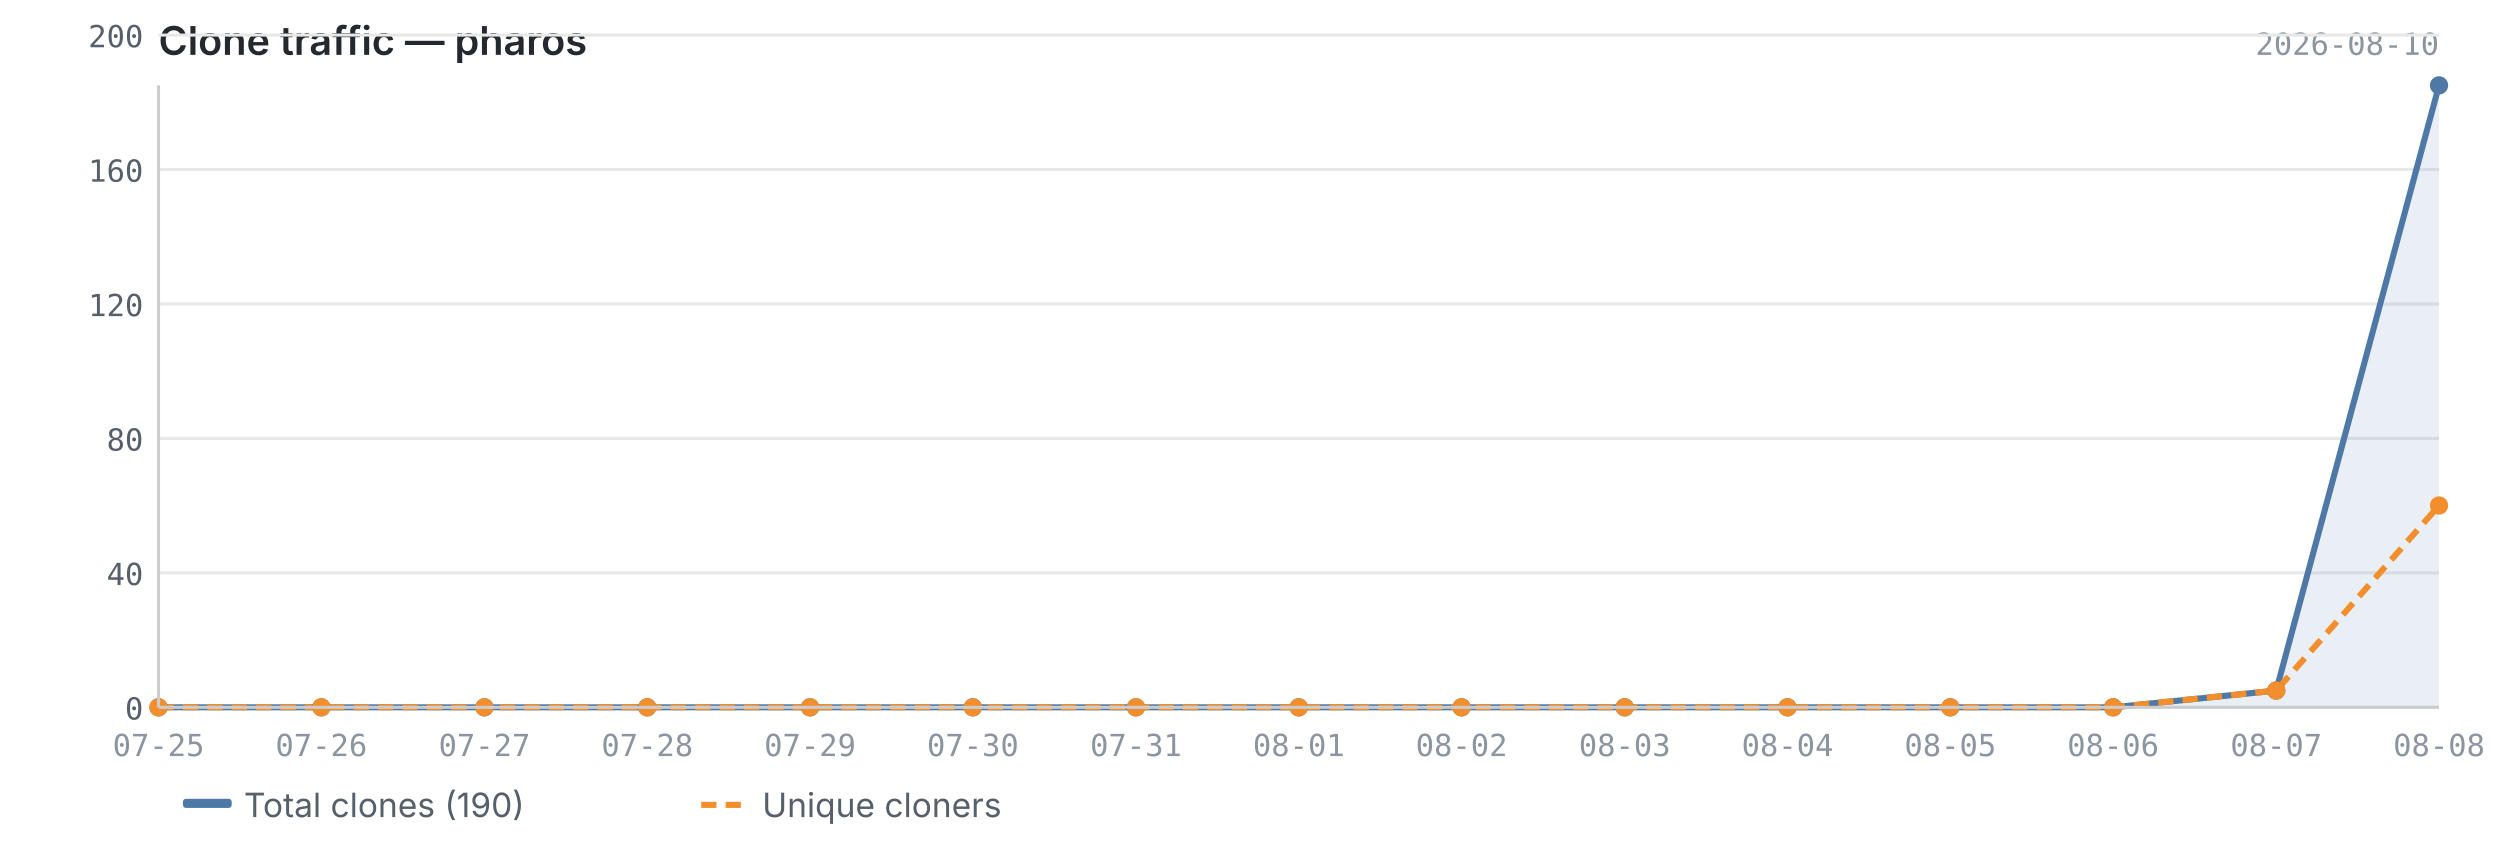
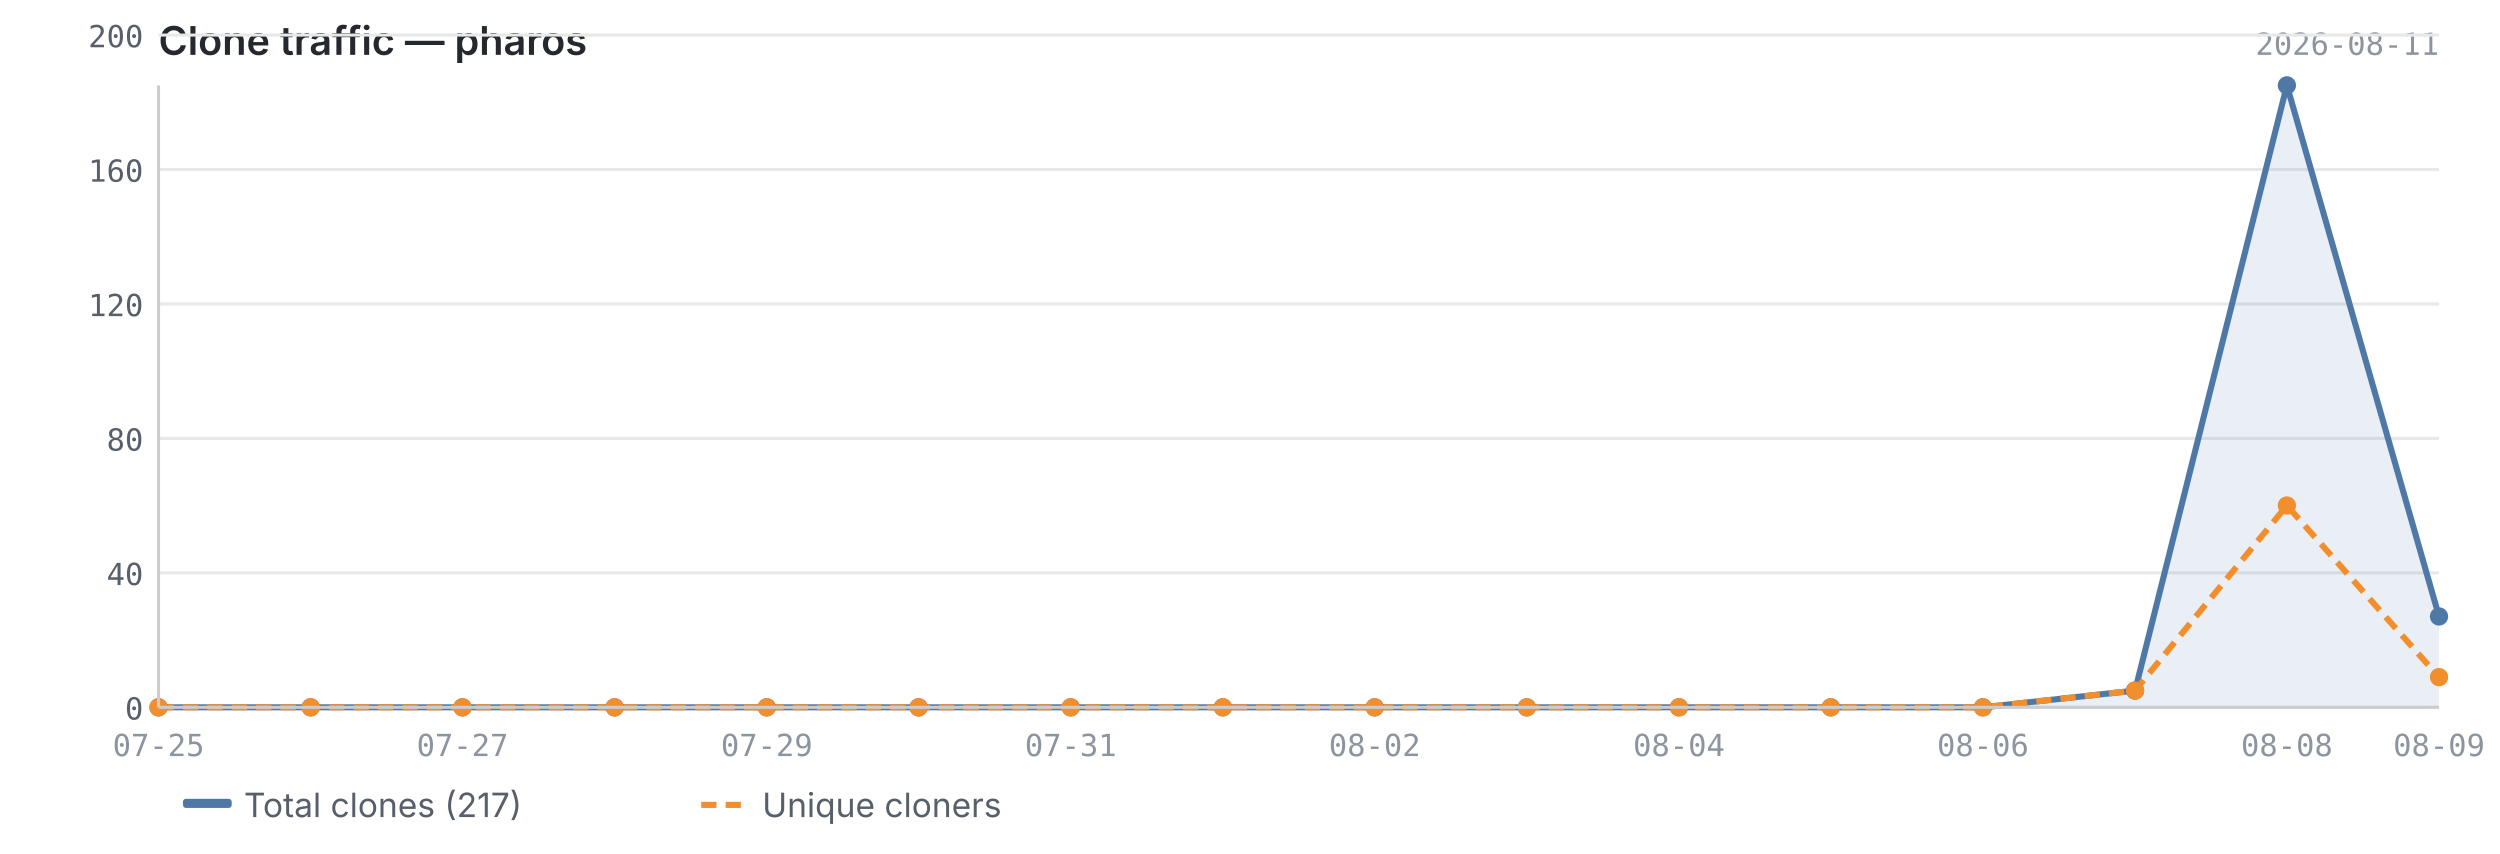
<svg xmlns="http://www.w3.org/2000/svg" viewBox="0 0 820 280" width="820" height="280">
  <text x="52" y="18" font-size="13" font-weight="600" fill="#24292f" font-family="-apple-system, BlinkMacSystemFont, 'Segoe UI', sans-serif">Clone traffic — pharos</text>
-   <text x="800" y="18" font-size="10" fill="#8c959f" font-family="ui-monospace, SFMono-Regular, 'SF Mono', Menlo, monospace" text-anchor="end">2026-08-10</text>
+   <text x="800" y="18" font-size="10" fill="#8c959f" font-family="ui-monospace, SFMono-Regular, 'SF Mono', Menlo, monospace" text-anchor="end">2026-08-11</text>
  <line x1="52" y1="232.0" x2="800" y2="232.0" stroke="#e8e8e8" stroke-width="1" />
  <line x1="52" y1="187.9" x2="800" y2="187.9" stroke="#e8e8e8" stroke-width="1" />
  <line x1="52" y1="143.8" x2="800" y2="143.8" stroke="#e8e8e8" stroke-width="1" />
  <line x1="52" y1="99.7" x2="800" y2="99.7" stroke="#e8e8e8" stroke-width="1" />
  <line x1="52" y1="55.6" x2="800" y2="55.6" stroke="#e8e8e8" stroke-width="1" />
  <line x1="52" y1="11.5" x2="800" y2="11.5" stroke="#e8e8e8" stroke-width="1" />
-   <path d="M52.0,232.0 L52.0,232.0 L105.4,232.0 L158.9,232.0 L212.3,232.0 L265.7,232.0 L319.1,232.0 L372.6,232.0 L426.0,232.0 L479.4,232.0 L532.9,232.0 L586.3,232.0 L639.7,232.0 L693.1,232.0 L746.6,226.5 L800.0,28.0 L800.0,232.0 L52.0,232.0Z" fill="#4e79a7" opacity="0.12" />
-   <polyline points="52.0,232.0 105.4,232.0 158.9,232.0 212.3,232.0 265.7,232.0 319.1,232.0 372.6,232.0 426.0,232.0 479.4,232.0 532.9,232.0 586.3,232.0 639.7,232.0 693.1,232.0 746.6,226.5 800.0,28.0" fill="none" stroke="#4e79a7" stroke-width="2" stroke-linejoin="round" />
-   <polyline points="52.0,232.0 105.4,232.0 158.9,232.0 212.3,232.0 265.7,232.0 319.1,232.0 372.6,232.0 426.0,232.0 479.4,232.0 532.9,232.0 586.3,232.0 639.7,232.0 693.1,232.0 746.6,226.5 800.0,165.8" fill="none" stroke="#f28e2b" stroke-width="2" stroke-linejoin="round" stroke-dasharray="5,3" />
+   <path d="M52.0,232.0 L52.0,232.0 L101.9,232.0 L151.7,232.0 L201.6,232.0 L251.5,232.0 L301.3,232.0 L351.2,232.0 L401.1,232.0 L450.9,232.0 L500.8,232.0 L550.7,232.0 L600.5,232.0 L650.4,232.0 L700.3,226.5 L750.1,28.0 L800.0,202.2 L800.0,232.0 L52.0,232.0Z" fill="#4e79a7" opacity="0.12" />
+   <polyline points="52.0,232.0 101.9,232.0 151.7,232.0 201.6,232.0 251.5,232.0 301.3,232.0 351.2,232.0 401.1,232.0 450.9,232.0 500.8,232.0 550.7,232.0 600.5,232.0 650.4,232.0 700.3,226.5 750.1,28.0 800.0,202.2" fill="none" stroke="#4e79a7" stroke-width="2" stroke-linejoin="round" />
+   <polyline points="52.0,232.0 101.9,232.0 151.7,232.0 201.6,232.0 251.5,232.0 301.3,232.0 351.2,232.0 401.1,232.0 450.9,232.0 500.8,232.0 550.7,232.0 600.5,232.0 650.4,232.0 700.3,226.5 750.1,165.8 800.0,222.1" fill="none" stroke="#f28e2b" stroke-width="2" stroke-linejoin="round" stroke-dasharray="5,3" />
  <circle cx="52.0" cy="232.0" r="3" fill="#4e79a7" />
-   <circle cx="105.4" cy="232.0" r="3" fill="#4e79a7" />
-   <circle cx="158.9" cy="232.0" r="3" fill="#4e79a7" />
-   <circle cx="212.3" cy="232.0" r="3" fill="#4e79a7" />
-   <circle cx="265.7" cy="232.0" r="3" fill="#4e79a7" />
-   <circle cx="319.1" cy="232.0" r="3" fill="#4e79a7" />
-   <circle cx="372.6" cy="232.0" r="3" fill="#4e79a7" />
-   <circle cx="426.0" cy="232.0" r="3" fill="#4e79a7" />
-   <circle cx="479.4" cy="232.0" r="3" fill="#4e79a7" />
-   <circle cx="532.9" cy="232.0" r="3" fill="#4e79a7" />
-   <circle cx="586.3" cy="232.0" r="3" fill="#4e79a7" />
-   <circle cx="639.7" cy="232.0" r="3" fill="#4e79a7" />
-   <circle cx="693.1" cy="232.0" r="3" fill="#4e79a7" />
-   <circle cx="746.6" cy="226.5" r="3" fill="#4e79a7" />
-   <circle cx="800.0" cy="28.0" r="3" fill="#4e79a7" />
+   <circle cx="101.9" cy="232.0" r="3" fill="#4e79a7" />
+   <circle cx="151.7" cy="232.0" r="3" fill="#4e79a7" />
+   <circle cx="201.6" cy="232.0" r="3" fill="#4e79a7" />
+   <circle cx="251.5" cy="232.0" r="3" fill="#4e79a7" />
+   <circle cx="301.3" cy="232.0" r="3" fill="#4e79a7" />
+   <circle cx="351.2" cy="232.0" r="3" fill="#4e79a7" />
+   <circle cx="401.1" cy="232.0" r="3" fill="#4e79a7" />
+   <circle cx="450.9" cy="232.0" r="3" fill="#4e79a7" />
+   <circle cx="500.8" cy="232.0" r="3" fill="#4e79a7" />
+   <circle cx="550.7" cy="232.0" r="3" fill="#4e79a7" />
+   <circle cx="600.5" cy="232.0" r="3" fill="#4e79a7" />
+   <circle cx="650.4" cy="232.0" r="3" fill="#4e79a7" />
+   <circle cx="700.3" cy="226.5" r="3" fill="#4e79a7" />
+   <circle cx="750.1" cy="28.0" r="3" fill="#4e79a7" />
+   <circle cx="800.0" cy="202.2" r="3" fill="#4e79a7" />
  <circle cx="52.0" cy="232.0" r="3" fill="#f28e2b" />
-   <circle cx="105.4" cy="232.0" r="3" fill="#f28e2b" />
-   <circle cx="158.9" cy="232.0" r="3" fill="#f28e2b" />
-   <circle cx="212.3" cy="232.0" r="3" fill="#f28e2b" />
-   <circle cx="265.7" cy="232.0" r="3" fill="#f28e2b" />
-   <circle cx="319.1" cy="232.0" r="3" fill="#f28e2b" />
-   <circle cx="372.6" cy="232.0" r="3" fill="#f28e2b" />
-   <circle cx="426.0" cy="232.0" r="3" fill="#f28e2b" />
-   <circle cx="479.4" cy="232.0" r="3" fill="#f28e2b" />
-   <circle cx="532.9" cy="232.0" r="3" fill="#f28e2b" />
-   <circle cx="586.3" cy="232.0" r="3" fill="#f28e2b" />
-   <circle cx="639.7" cy="232.0" r="3" fill="#f28e2b" />
-   <circle cx="693.1" cy="232.0" r="3" fill="#f28e2b" />
-   <circle cx="746.6" cy="226.5" r="3" fill="#f28e2b" />
-   <circle cx="800.0" cy="165.8" r="3" fill="#f28e2b" />
+   <circle cx="101.9" cy="232.0" r="3" fill="#f28e2b" />
+   <circle cx="151.7" cy="232.0" r="3" fill="#f28e2b" />
+   <circle cx="201.6" cy="232.0" r="3" fill="#f28e2b" />
+   <circle cx="251.5" cy="232.0" r="3" fill="#f28e2b" />
+   <circle cx="301.3" cy="232.0" r="3" fill="#f28e2b" />
+   <circle cx="351.2" cy="232.0" r="3" fill="#f28e2b" />
+   <circle cx="401.1" cy="232.0" r="3" fill="#f28e2b" />
+   <circle cx="450.9" cy="232.0" r="3" fill="#f28e2b" />
+   <circle cx="500.8" cy="232.0" r="3" fill="#f28e2b" />
+   <circle cx="550.7" cy="232.0" r="3" fill="#f28e2b" />
+   <circle cx="600.5" cy="232.0" r="3" fill="#f28e2b" />
+   <circle cx="650.4" cy="232.0" r="3" fill="#f28e2b" />
+   <circle cx="700.3" cy="226.5" r="3" fill="#f28e2b" />
+   <circle cx="750.1" cy="165.8" r="3" fill="#f28e2b" />
+   <circle cx="800.0" cy="222.1" r="3" fill="#f28e2b" />
  <line x1="52" y1="28" x2="52" y2="232" stroke="#cccccc" stroke-width="1" />
  <line x1="52" y1="232" x2="800" y2="232" stroke="#cccccc" stroke-width="1" />
  <text x="47" y="236.0" text-anchor="end" font-size="10" fill="#57606a" font-family="ui-monospace, SFMono-Regular, 'SF Mono', Menlo, monospace">0</text>
  <text x="47" y="191.9" text-anchor="end" font-size="10" fill="#57606a" font-family="ui-monospace, SFMono-Regular, 'SF Mono', Menlo, monospace">40</text>
  <text x="47" y="147.8" text-anchor="end" font-size="10" fill="#57606a" font-family="ui-monospace, SFMono-Regular, 'SF Mono', Menlo, monospace">80</text>
  <text x="47" y="103.7" text-anchor="end" font-size="10" fill="#57606a" font-family="ui-monospace, SFMono-Regular, 'SF Mono', Menlo, monospace">120</text>
  <text x="47" y="59.6" text-anchor="end" font-size="10" fill="#57606a" font-family="ui-monospace, SFMono-Regular, 'SF Mono', Menlo, monospace">160</text>
  <text x="47" y="15.5" text-anchor="end" font-size="10" fill="#57606a" font-family="ui-monospace, SFMono-Regular, 'SF Mono', Menlo, monospace">200</text>
  <text x="52.0" y="248" text-anchor="middle" font-size="10" fill="#8c959f" font-family="ui-monospace, SFMono-Regular, 'SF Mono', Menlo, monospace">07-25</text>
-   <text x="105.4" y="248" text-anchor="middle" font-size="10" fill="#8c959f" font-family="ui-monospace, SFMono-Regular, 'SF Mono', Menlo, monospace">07-26</text>
-   <text x="158.9" y="248" text-anchor="middle" font-size="10" fill="#8c959f" font-family="ui-monospace, SFMono-Regular, 'SF Mono', Menlo, monospace">07-27</text>
-   <text x="212.3" y="248" text-anchor="middle" font-size="10" fill="#8c959f" font-family="ui-monospace, SFMono-Regular, 'SF Mono', Menlo, monospace">07-28</text>
-   <text x="265.7" y="248" text-anchor="middle" font-size="10" fill="#8c959f" font-family="ui-monospace, SFMono-Regular, 'SF Mono', Menlo, monospace">07-29</text>
-   <text x="319.1" y="248" text-anchor="middle" font-size="10" fill="#8c959f" font-family="ui-monospace, SFMono-Regular, 'SF Mono', Menlo, monospace">07-30</text>
-   <text x="372.6" y="248" text-anchor="middle" font-size="10" fill="#8c959f" font-family="ui-monospace, SFMono-Regular, 'SF Mono', Menlo, monospace">07-31</text>
-   <text x="426.0" y="248" text-anchor="middle" font-size="10" fill="#8c959f" font-family="ui-monospace, SFMono-Regular, 'SF Mono', Menlo, monospace">08-01</text>
-   <text x="479.4" y="248" text-anchor="middle" font-size="10" fill="#8c959f" font-family="ui-monospace, SFMono-Regular, 'SF Mono', Menlo, monospace">08-02</text>
-   <text x="532.9" y="248" text-anchor="middle" font-size="10" fill="#8c959f" font-family="ui-monospace, SFMono-Regular, 'SF Mono', Menlo, monospace">08-03</text>
-   <text x="586.3" y="248" text-anchor="middle" font-size="10" fill="#8c959f" font-family="ui-monospace, SFMono-Regular, 'SF Mono', Menlo, monospace">08-04</text>
-   <text x="639.7" y="248" text-anchor="middle" font-size="10" fill="#8c959f" font-family="ui-monospace, SFMono-Regular, 'SF Mono', Menlo, monospace">08-05</text>
-   <text x="693.1" y="248" text-anchor="middle" font-size="10" fill="#8c959f" font-family="ui-monospace, SFMono-Regular, 'SF Mono', Menlo, monospace">08-06</text>
-   <text x="746.6" y="248" text-anchor="middle" font-size="10" fill="#8c959f" font-family="ui-monospace, SFMono-Regular, 'SF Mono', Menlo, monospace">08-07</text>
-   <text x="800.0" y="248" text-anchor="middle" font-size="10" fill="#8c959f" font-family="ui-monospace, SFMono-Regular, 'SF Mono', Menlo, monospace">08-08</text>
+   <text x="151.7" y="248" text-anchor="middle" font-size="10" fill="#8c959f" font-family="ui-monospace, SFMono-Regular, 'SF Mono', Menlo, monospace">07-27</text>
+   <text x="251.5" y="248" text-anchor="middle" font-size="10" fill="#8c959f" font-family="ui-monospace, SFMono-Regular, 'SF Mono', Menlo, monospace">07-29</text>
+   <text x="351.2" y="248" text-anchor="middle" font-size="10" fill="#8c959f" font-family="ui-monospace, SFMono-Regular, 'SF Mono', Menlo, monospace">07-31</text>
+   <text x="450.9" y="248" text-anchor="middle" font-size="10" fill="#8c959f" font-family="ui-monospace, SFMono-Regular, 'SF Mono', Menlo, monospace">08-02</text>
+   <text x="550.7" y="248" text-anchor="middle" font-size="10" fill="#8c959f" font-family="ui-monospace, SFMono-Regular, 'SF Mono', Menlo, monospace">08-04</text>
+   <text x="650.4" y="248" text-anchor="middle" font-size="10" fill="#8c959f" font-family="ui-monospace, SFMono-Regular, 'SF Mono', Menlo, monospace">08-06</text>
+   <text x="750.1" y="248" text-anchor="middle" font-size="10" fill="#8c959f" font-family="ui-monospace, SFMono-Regular, 'SF Mono', Menlo, monospace">08-08</text>
+   <text x="800.0" y="248" text-anchor="middle" font-size="10" fill="#8c959f" font-family="ui-monospace, SFMono-Regular, 'SF Mono', Menlo, monospace">08-09</text>
  <rect x="60" y="262" width="16" height="3" fill="#4e79a7" rx="1" />
-   <text x="80" y="268" font-size="11" fill="#57606a" font-family="-apple-system, BlinkMacSystemFont, 'Segoe UI', sans-serif">Total clones (190)</text>
+   <text x="80" y="268" font-size="11" fill="#57606a" font-family="-apple-system, BlinkMacSystemFont, 'Segoe UI', sans-serif">Total clones (217)</text>
  <line x1="230" y1="264" x2="246" y2="264" stroke="#f28e2b" stroke-width="2" stroke-dasharray="5,3" />
  <text x="250" y="268" font-size="11" fill="#57606a" font-family="-apple-system, BlinkMacSystemFont, 'Segoe UI', sans-serif">Unique cloners</text>
</svg>
